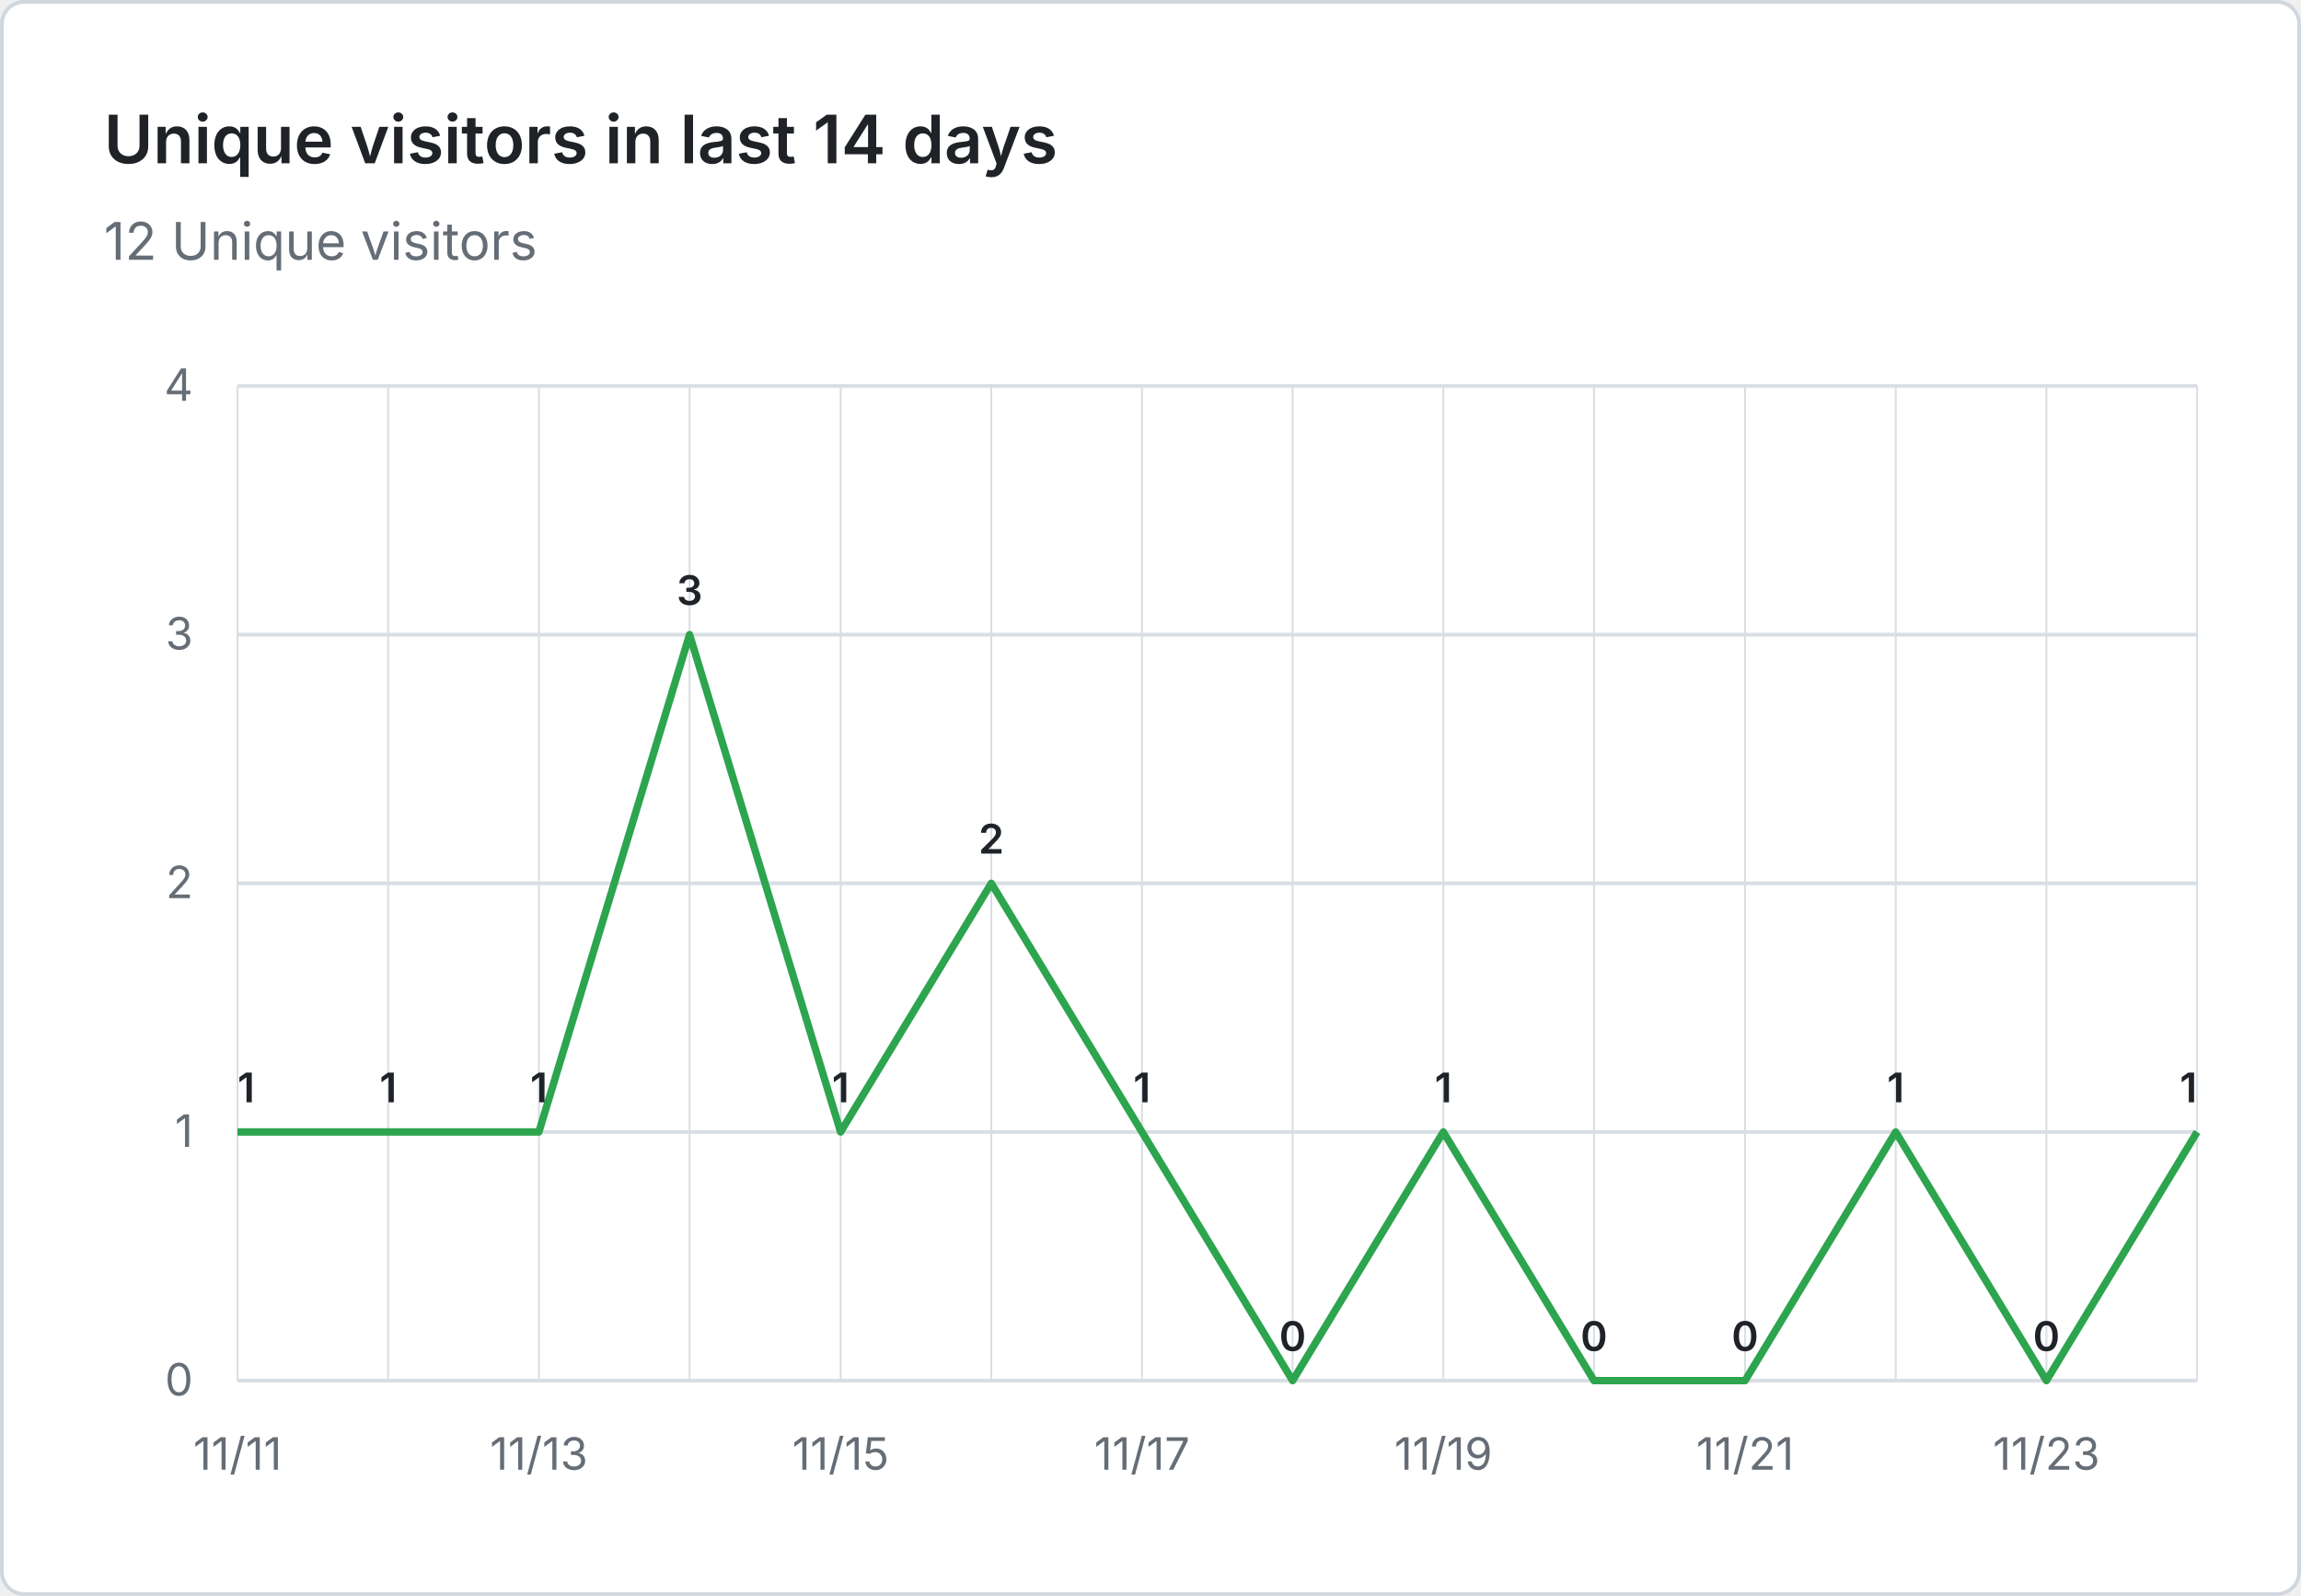
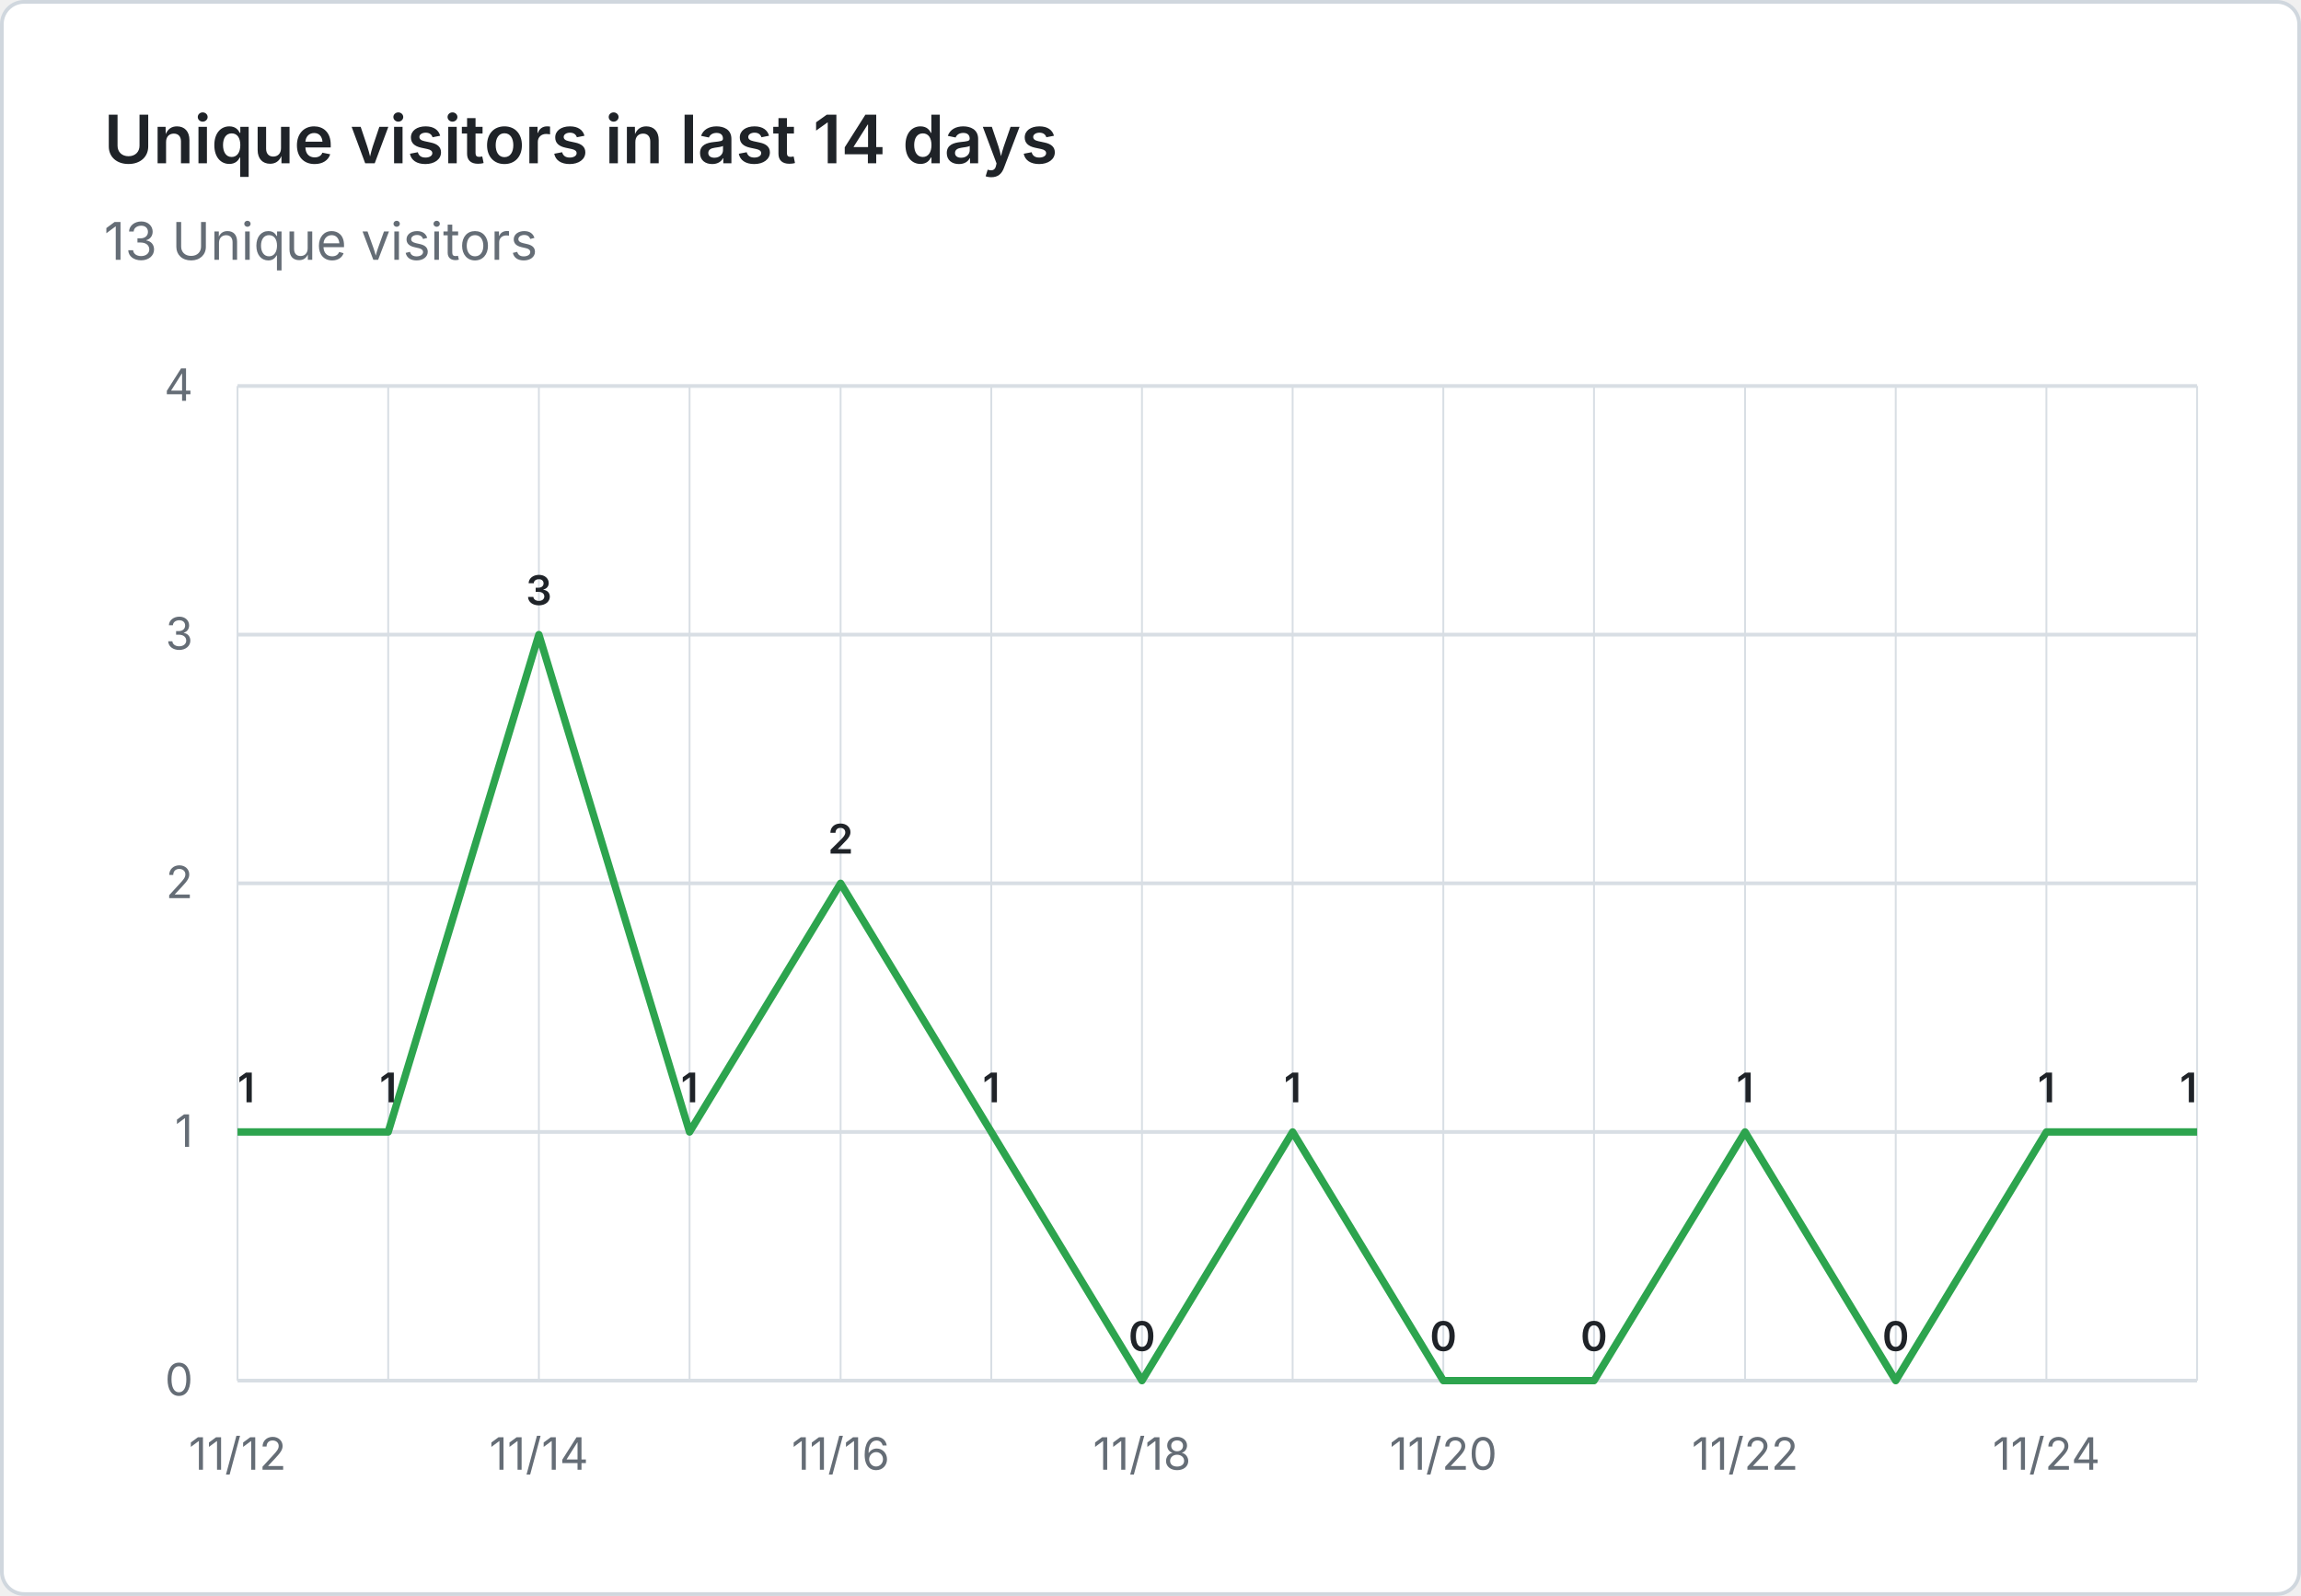
- <svg xmlns="http://www.w3.org/2000/svg" viewBox="0 0 620 430" width="620" height="430" role="img" aria-label="Unique visitors in last 14 days: 12 Unique visitors">
+ <svg xmlns="http://www.w3.org/2000/svg" viewBox="0 0 620 430" width="620" height="430" role="img" aria-label="Unique visitors in last 14 days: 13 Unique visitors">
  <rect x="0.5" y="0.5" width="619" height="429" fill="#ffffff" stroke="#d0d7de" rx="6" />
  <g font-family="system-ui, -apple-system, 'Segoe UI', sans-serif">
    <text x="28" y="44" fill="#1f2328" font-size="18" font-weight="600">Unique visitors in last 14 days</text>
-     <text x="28" y="70" fill="#656d76" font-size="14">12 Unique visitors</text>
+     <text x="28" y="70" fill="#656d76" font-size="14">13 Unique visitors</text>
    <line x1="64" y1="372.0" x2="592" y2="372.0" stroke="#d8dee4" stroke-width="1" />
    <text x="52" y="376.0" text-anchor="end" fill="#656d76" font-size="12">0</text>
    <line x1="64" y1="305.0" x2="592" y2="305.0" stroke="#d8dee4" stroke-width="1" />
    <text x="52" y="309.0" text-anchor="end" fill="#656d76" font-size="12">1</text>
    <line x1="64" y1="238.0" x2="592" y2="238.0" stroke="#d8dee4" stroke-width="1" />
    <text x="52" y="242.0" text-anchor="end" fill="#656d76" font-size="12">2</text>
    <line x1="64" y1="171.0" x2="592" y2="171.0" stroke="#d8dee4" stroke-width="1" />
    <text x="52" y="175.0" text-anchor="end" fill="#656d76" font-size="12">3</text>
    <line x1="64" y1="104.0" x2="592" y2="104.0" stroke="#d8dee4" stroke-width="1" />
    <text x="52" y="108.0" text-anchor="end" fill="#656d76" font-size="12">4</text>
    <line x1="64.0" y1="104" x2="64.0" y2="372" stroke="#d8dee4" stroke-width="0.5" />
    <line x1="104.6" y1="104" x2="104.6" y2="372" stroke="#d8dee4" stroke-width="0.5" />
    <line x1="145.2" y1="104" x2="145.2" y2="372" stroke="#d8dee4" stroke-width="0.5" />
    <line x1="185.8" y1="104" x2="185.8" y2="372" stroke="#d8dee4" stroke-width="0.5" />
    <line x1="226.5" y1="104" x2="226.5" y2="372" stroke="#d8dee4" stroke-width="0.5" />
    <line x1="267.1" y1="104" x2="267.1" y2="372" stroke="#d8dee4" stroke-width="0.5" />
    <line x1="307.7" y1="104" x2="307.7" y2="372" stroke="#d8dee4" stroke-width="0.5" />
    <line x1="348.3" y1="104" x2="348.3" y2="372" stroke="#d8dee4" stroke-width="0.5" />
    <line x1="388.9" y1="104" x2="388.9" y2="372" stroke="#d8dee4" stroke-width="0.5" />
    <line x1="429.5" y1="104" x2="429.5" y2="372" stroke="#d8dee4" stroke-width="0.5" />
    <line x1="470.2" y1="104" x2="470.2" y2="372" stroke="#d8dee4" stroke-width="0.5" />
    <line x1="510.8" y1="104" x2="510.8" y2="372" stroke="#d8dee4" stroke-width="0.5" />
    <line x1="551.4" y1="104" x2="551.4" y2="372" stroke="#d8dee4" stroke-width="0.5" />
    <line x1="592.0" y1="104" x2="592.0" y2="372" stroke="#d8dee4" stroke-width="0.5" />
-     <text x="64.0" y="396" text-anchor="middle" fill="#656d76" font-size="12">11/11</text>
-     <text x="145.2" y="396" text-anchor="middle" fill="#656d76" font-size="12">11/13</text>
-     <text x="226.5" y="396" text-anchor="middle" fill="#656d76" font-size="12">11/15</text>
-     <text x="307.7" y="396" text-anchor="middle" fill="#656d76" font-size="12">11/17</text>
-     <text x="388.9" y="396" text-anchor="middle" fill="#656d76" font-size="12">11/19</text>
-     <text x="470.2" y="396" text-anchor="middle" fill="#656d76" font-size="12">11/21</text>
-     <text x="551.4" y="396" text-anchor="middle" fill="#656d76" font-size="12">11/23</text>
-     <path d="M 64.0 305.0 L 104.6 305.0 L 145.2 305.0 L 185.8 171.0 L 226.5 305.0 L 267.1 238.0 L 307.7 305.0 L 348.3 372.0 L 388.9 305.0 L 429.5 372.0 L 470.2 372.0 L 510.8 305.0 L 551.4 372.0 L 592.0 305.0" fill="none" stroke="#2da44e" stroke-width="2" stroke-linejoin="round" />
+     <text x="64.0" y="396" text-anchor="middle" fill="#656d76" font-size="12">11/12</text>
+     <text x="145.2" y="396" text-anchor="middle" fill="#656d76" font-size="12">11/14</text>
+     <text x="226.5" y="396" text-anchor="middle" fill="#656d76" font-size="12">11/16</text>
+     <text x="307.7" y="396" text-anchor="middle" fill="#656d76" font-size="12">11/18</text>
+     <text x="388.9" y="396" text-anchor="middle" fill="#656d76" font-size="12">11/20</text>
+     <text x="470.2" y="396" text-anchor="middle" fill="#656d76" font-size="12">11/22</text>
+     <text x="551.4" y="396" text-anchor="middle" fill="#656d76" font-size="12">11/24</text>
+     <path d="M 64.0 305.0 L 104.6 305.0 L 145.2 171.0 L 185.8 305.0 L 226.5 238.0 L 267.1 305.0 L 307.7 372.0 L 348.3 305.0 L 388.9 372.0 L 429.5 372.0 L 470.2 305.0 L 510.8 372.0 L 551.4 305.0 L 592.0 305.0" fill="none" stroke="#2da44e" stroke-width="2" stroke-linejoin="round" />
    <text x="64.0" y="297.0" text-anchor="start" fill="#1f2328" font-size="11" font-weight="600">1</text>
    <text x="104.6" y="297.0" text-anchor="middle" fill="#1f2328" font-size="11" font-weight="600">1</text>
-     <text x="145.2" y="297.0" text-anchor="middle" fill="#1f2328" font-size="11" font-weight="600">1</text>
-     <text x="185.8" y="163.0" text-anchor="middle" fill="#1f2328" font-size="11" font-weight="600">3</text>
-     <text x="226.5" y="297.0" text-anchor="middle" fill="#1f2328" font-size="11" font-weight="600">1</text>
-     <text x="267.1" y="230.0" text-anchor="middle" fill="#1f2328" font-size="11" font-weight="600">2</text>
-     <text x="307.7" y="297.0" text-anchor="middle" fill="#1f2328" font-size="11" font-weight="600">1</text>
-     <text x="348.3" y="364.0" text-anchor="middle" fill="#1f2328" font-size="11" font-weight="600">0</text>
-     <text x="388.9" y="297.0" text-anchor="middle" fill="#1f2328" font-size="11" font-weight="600">1</text>
+     <text x="145.2" y="163.0" text-anchor="middle" fill="#1f2328" font-size="11" font-weight="600">3</text>
+     <text x="185.8" y="297.0" text-anchor="middle" fill="#1f2328" font-size="11" font-weight="600">1</text>
+     <text x="226.5" y="230.0" text-anchor="middle" fill="#1f2328" font-size="11" font-weight="600">2</text>
+     <text x="267.1" y="297.0" text-anchor="middle" fill="#1f2328" font-size="11" font-weight="600">1</text>
+     <text x="307.7" y="364.0" text-anchor="middle" fill="#1f2328" font-size="11" font-weight="600">0</text>
+     <text x="348.3" y="297.0" text-anchor="middle" fill="#1f2328" font-size="11" font-weight="600">1</text>
+     <text x="388.9" y="364.0" text-anchor="middle" fill="#1f2328" font-size="11" font-weight="600">0</text>
    <text x="429.5" y="364.0" text-anchor="middle" fill="#1f2328" font-size="11" font-weight="600">0</text>
-     <text x="470.2" y="364.0" text-anchor="middle" fill="#1f2328" font-size="11" font-weight="600">0</text>
-     <text x="510.8" y="297.0" text-anchor="middle" fill="#1f2328" font-size="11" font-weight="600">1</text>
-     <text x="551.4" y="364.0" text-anchor="middle" fill="#1f2328" font-size="11" font-weight="600">0</text>
+     <text x="470.2" y="297.0" text-anchor="middle" fill="#1f2328" font-size="11" font-weight="600">1</text>
+     <text x="510.8" y="364.0" text-anchor="middle" fill="#1f2328" font-size="11" font-weight="600">0</text>
+     <text x="551.4" y="297.0" text-anchor="middle" fill="#1f2328" font-size="11" font-weight="600">1</text>
    <text x="592.0" y="297.0" text-anchor="end" fill="#1f2328" font-size="11" font-weight="600">1</text>
  </g>
</svg>
